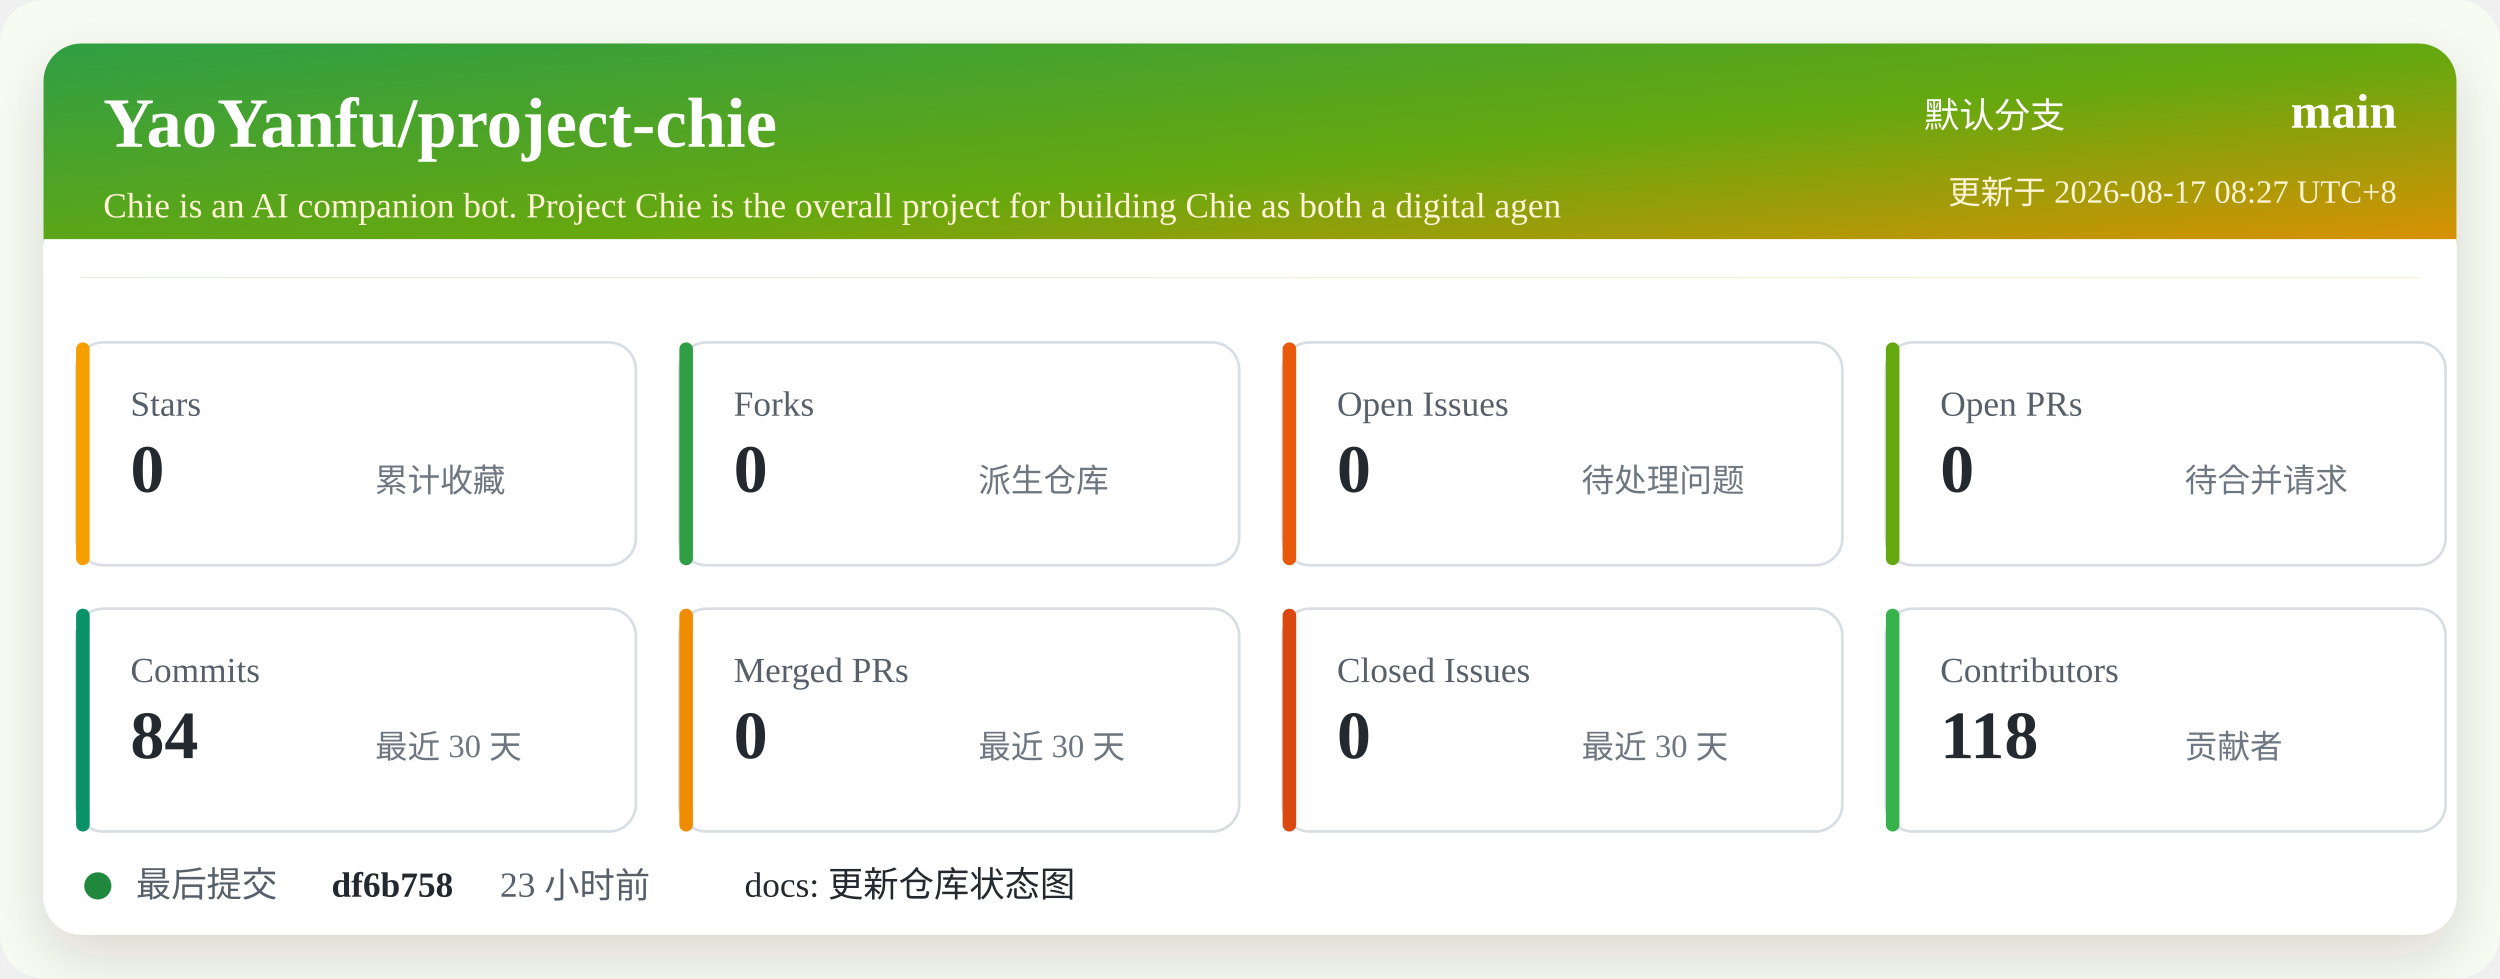
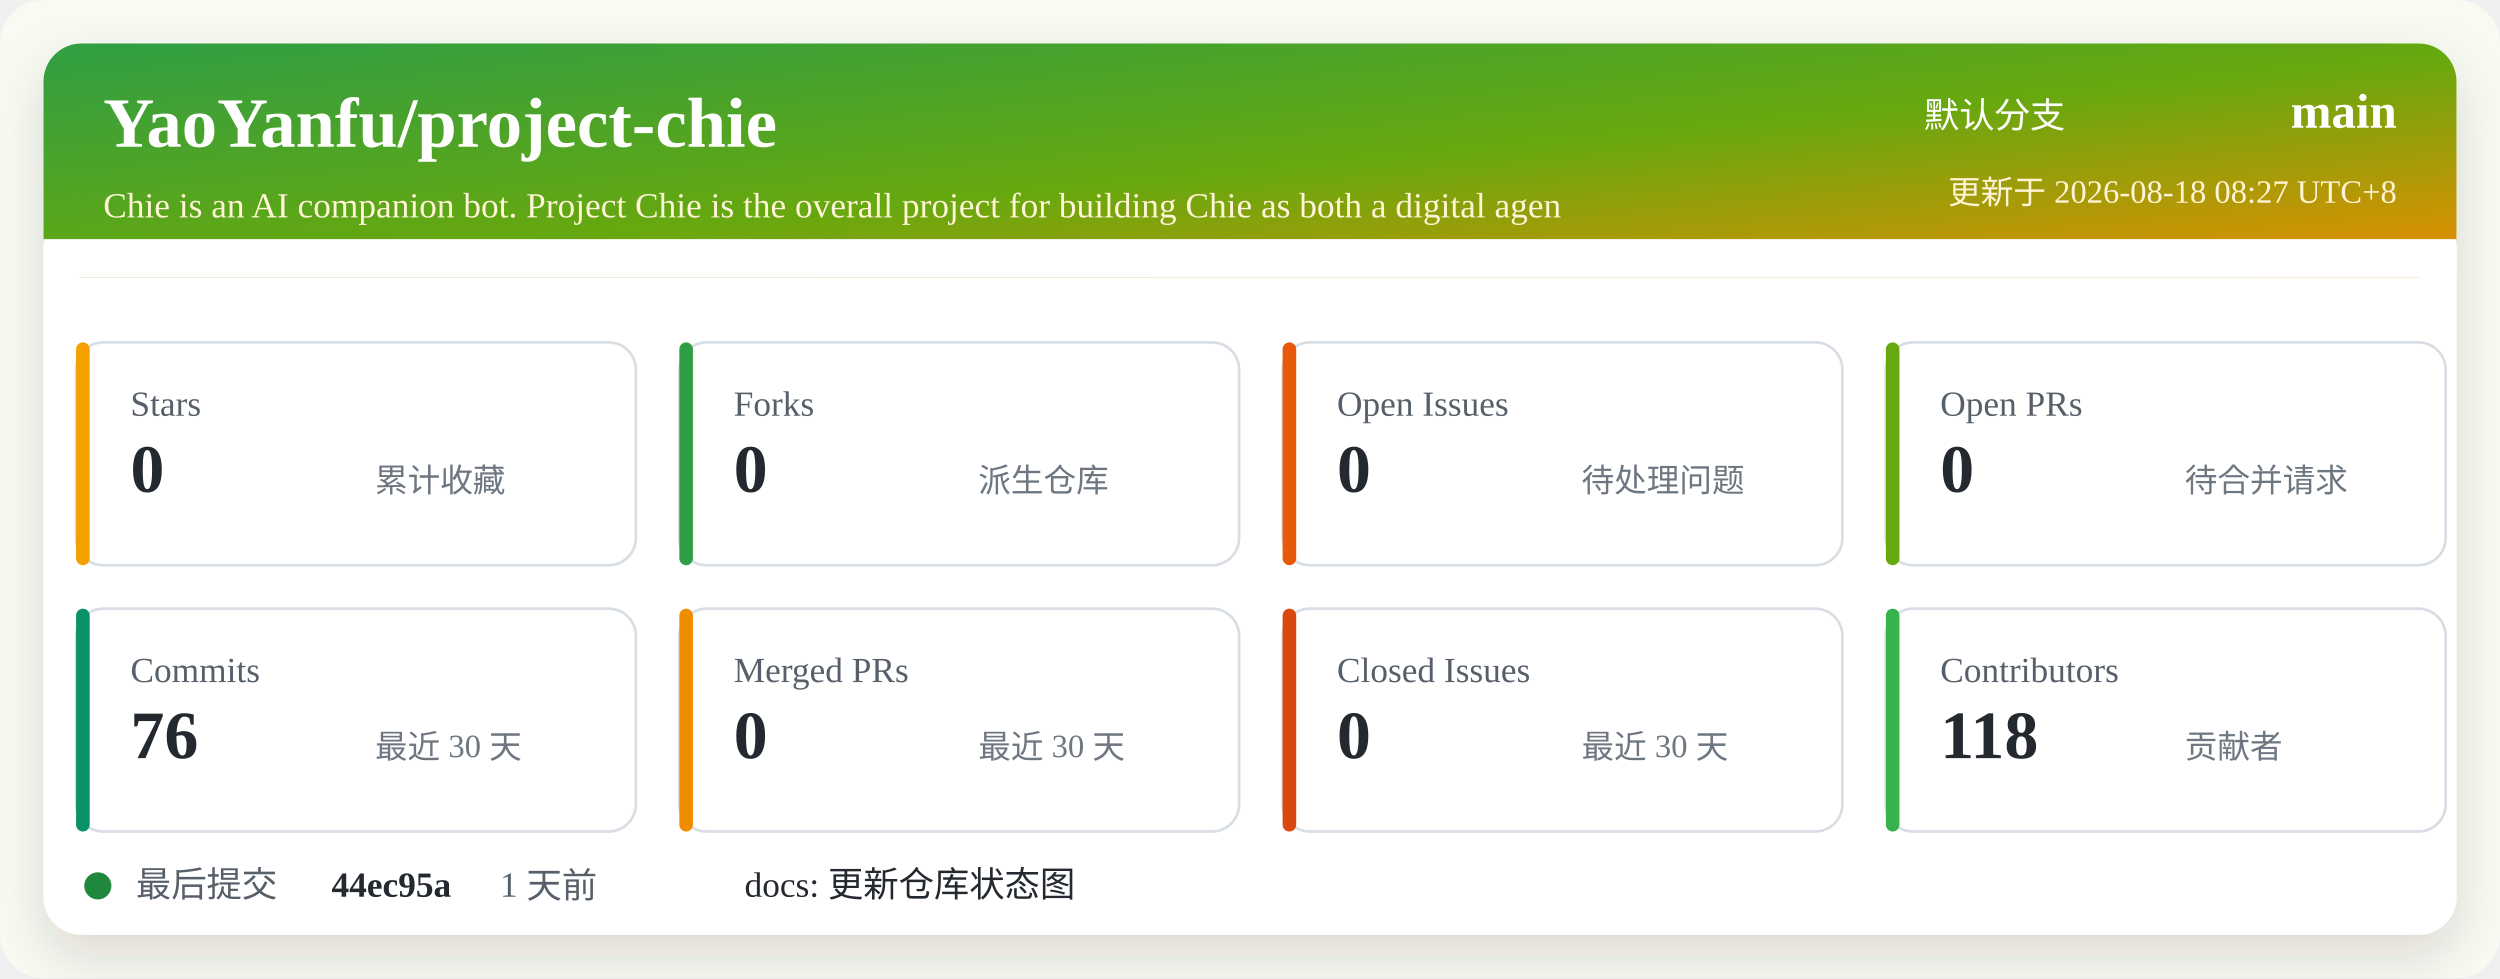
<svg xmlns="http://www.w3.org/2000/svg" width="920" height="360" viewBox="0 0 920 360" role="img" aria-labelledby="title desc">
  <defs>
    <linearGradient id="header" x1="0" x2="1" y1="0" y2="1">
      <stop offset="0%" stop-color="#2f9e44" />
      <stop offset="52%" stop-color="#66a80f" />
      <stop offset="100%" stop-color="#f08c00" />
    </linearGradient>
    <filter id="shadow" x="-5%" y="-5%" width="110%" height="110%">
      <feDropShadow dx="0" dy="8" stdDeviation="10" flood-color="#2b2318" flood-opacity="0.14" />
    </filter>
  </defs>
  <rect width="920" height="360" rx="16" fill="#f7fbf2" />
  <rect x="16" y="16" width="888" height="328" rx="14" fill="#ffffff" filter="url(#shadow)" />
  <rect x="16" y="16" width="888" height="86" rx="14" fill="url(#header)" />
  <path d="M16 88 H904 V102 H16 Z" fill="#ffffff" />
  <text x="38" y="54" fill="#ffffff" font-size="26" font-weight="700">YaoYanfu/project-chie</text>
  <text x="38" y="80" fill="#fff4d6" font-size="13">Chie is an AI companion bot. Project Chie is the overall project for building Chie as both a digital agen</text>
  <text x="760" y="47" fill="#ffffff" font-size="13" text-anchor="end">默认分支</text>
  <text x="882" y="47" fill="#ffffff" font-size="18" font-weight="700" text-anchor="end">main</text>
-   <text x="882" y="75" fill="#fff4d6" font-size="12" text-anchor="end">更新于 2026-08-17 08:27 UTC+8</text>
+   <text x="882" y="75" fill="#fff4d6" font-size="12" text-anchor="end">更新于 2026-08-18 08:27 UTC+8</text>
  <g transform="translate(28 126)">
    <rect width="206" height="82" rx="10" fill="#ffffff" stroke="#d8dee4" />
    <rect x="0" y="0" width="5" height="82" rx="2.5" fill="#f59f00" />
    <text x="20" y="27" fill="#57606a" font-size="13">Stars</text>
    <text x="20" y="55" fill="#24292f" font-size="25" font-weight="700">0</text>
    <text x="110" y="55" fill="#6e7781" font-size="12">累计收藏</text>
  </g>
  <g transform="translate(250 126)">
    <rect width="206" height="82" rx="10" fill="#ffffff" stroke="#d8dee4" />
    <rect x="0" y="0" width="5" height="82" rx="2.5" fill="#2f9e44" />
    <text x="20" y="27" fill="#57606a" font-size="13">Forks</text>
    <text x="20" y="55" fill="#24292f" font-size="25" font-weight="700">0</text>
    <text x="110" y="55" fill="#6e7781" font-size="12">派生仓库</text>
  </g>
  <g transform="translate(472 126)">
    <rect width="206" height="82" rx="10" fill="#ffffff" stroke="#d8dee4" />
    <rect x="0" y="0" width="5" height="82" rx="2.5" fill="#e8590c" />
    <text x="20" y="27" fill="#57606a" font-size="13">Open Issues</text>
    <text x="20" y="55" fill="#24292f" font-size="25" font-weight="700">0</text>
    <text x="110" y="55" fill="#6e7781" font-size="12">待处理问题</text>
  </g>
  <g transform="translate(694 126)">
    <rect width="206" height="82" rx="10" fill="#ffffff" stroke="#d8dee4" />
    <rect x="0" y="0" width="5" height="82" rx="2.5" fill="#66a80f" />
    <text x="20" y="27" fill="#57606a" font-size="13">Open PRs</text>
    <text x="20" y="55" fill="#24292f" font-size="25" font-weight="700">0</text>
    <text x="110" y="55" fill="#6e7781" font-size="12">待合并请求</text>
  </g>
  <g transform="translate(28 224)">
    <rect width="206" height="82" rx="10" fill="#ffffff" stroke="#d8dee4" />
    <rect x="0" y="0" width="5" height="82" rx="2.5" fill="#099268" />
    <text x="20" y="27" fill="#57606a" font-size="13">Commits</text>
-     <text x="20" y="55" fill="#24292f" font-size="25" font-weight="700">84</text>
+     <text x="20" y="55" fill="#24292f" font-size="25" font-weight="700">76</text>
    <text x="110" y="55" fill="#6e7781" font-size="12">最近 30 天</text>
  </g>
  <g transform="translate(250 224)">
    <rect width="206" height="82" rx="10" fill="#ffffff" stroke="#d8dee4" />
    <rect x="0" y="0" width="5" height="82" rx="2.5" fill="#f08c00" />
    <text x="20" y="27" fill="#57606a" font-size="13">Merged PRs</text>
    <text x="20" y="55" fill="#24292f" font-size="25" font-weight="700">0</text>
    <text x="110" y="55" fill="#6e7781" font-size="12">最近 30 天</text>
  </g>
  <g transform="translate(472 224)">
    <rect width="206" height="82" rx="10" fill="#ffffff" stroke="#d8dee4" />
    <rect x="0" y="0" width="5" height="82" rx="2.5" fill="#d9480f" />
    <text x="20" y="27" fill="#57606a" font-size="13">Closed Issues</text>
    <text x="20" y="55" fill="#24292f" font-size="25" font-weight="700">0</text>
    <text x="110" y="55" fill="#6e7781" font-size="12">最近 30 天</text>
  </g>
  <g transform="translate(694 224)">
    <rect width="206" height="82" rx="10" fill="#ffffff" stroke="#d8dee4" />
    <rect x="0" y="0" width="5" height="82" rx="2.5" fill="#37b24d" />
    <text x="20" y="27" fill="#57606a" font-size="13">Contributors</text>
    <text x="20" y="55" fill="#24292f" font-size="25" font-weight="700">118</text>
    <text x="110" y="55" fill="#6e7781" font-size="12">贡献者</text>
  </g>
  <g transform="translate(28 318)">
    <circle cx="8" cy="8" r="5" fill="#1f883d" />
    <text x="22" y="12" fill="#57606a" font-size="13">最后提交</text>
-     <text x="94" y="12" fill="#24292f" font-size="13" font-weight="700">df6b758</text>
-     <text x="156" y="12" fill="#57606a" font-size="13">23 小时前</text>
+     <text x="94" y="12" fill="#24292f" font-size="13" font-weight="700">44ec95a</text>
+     <text x="156" y="12" fill="#57606a" font-size="13">1 天前</text>
    <text x="246" y="12" fill="#24292f" font-size="13">docs: 更新仓库状态图</text>
  </g>
</svg>
